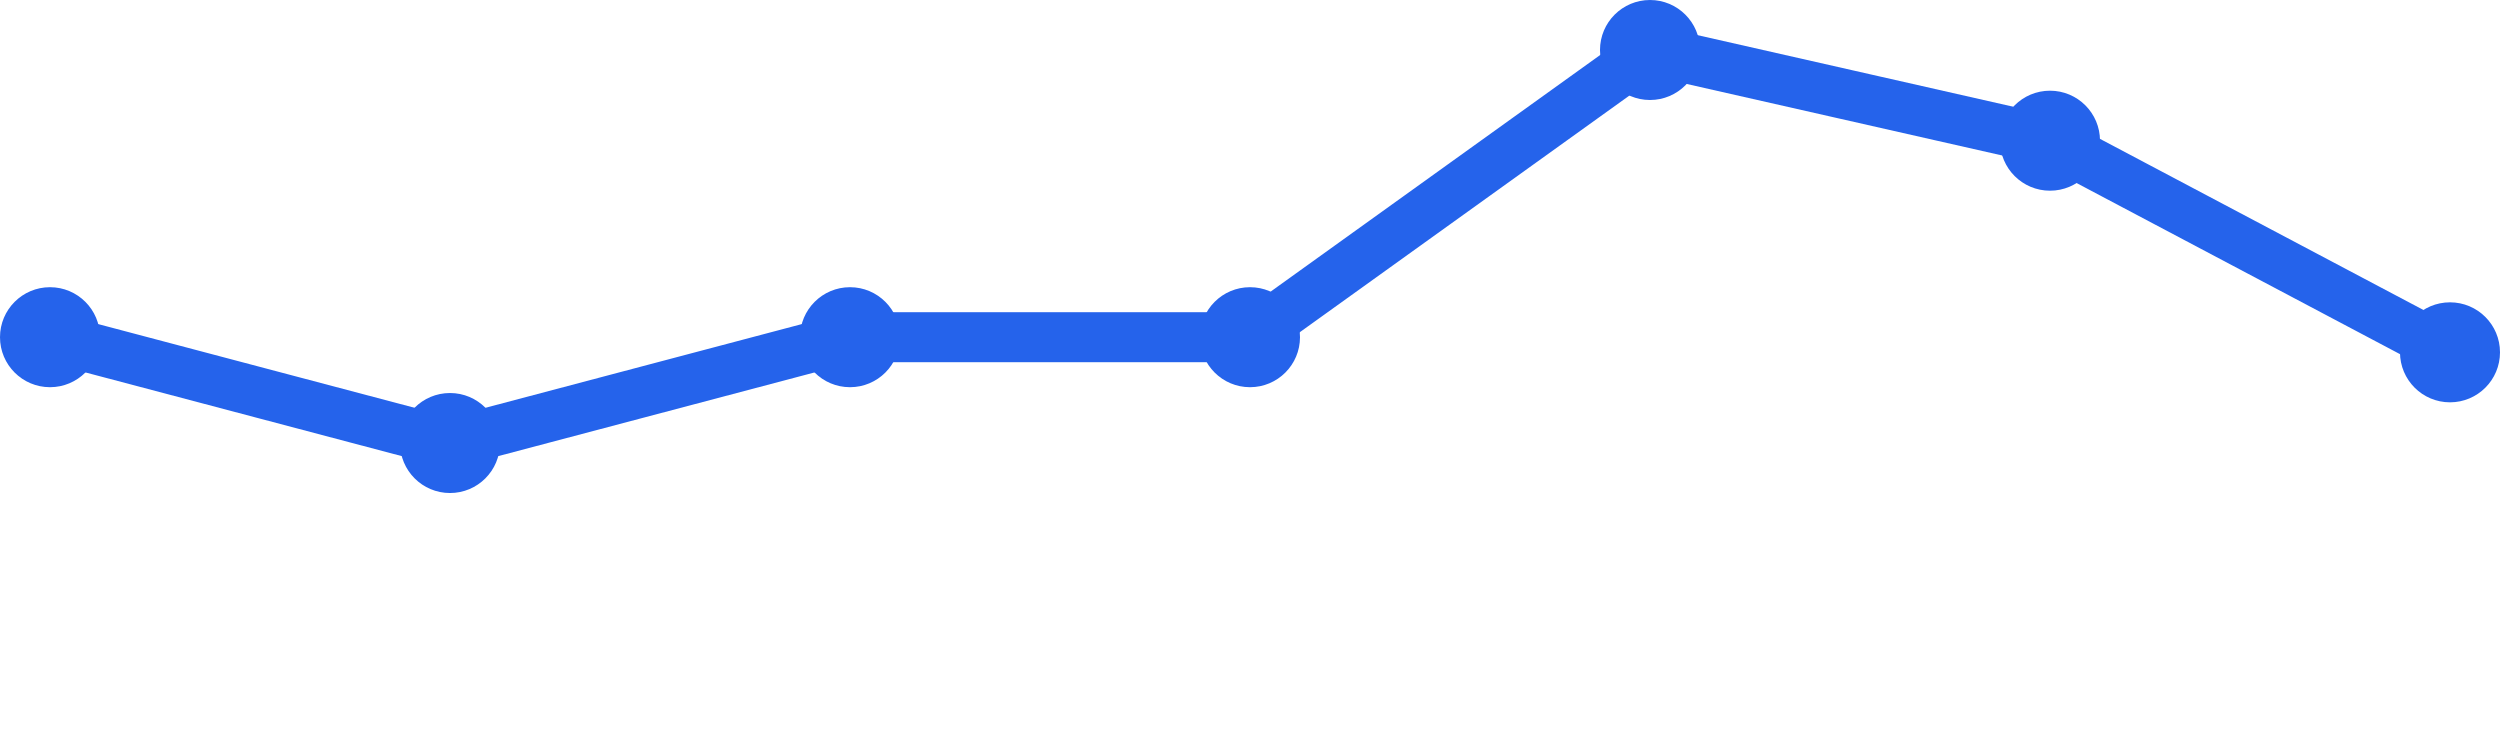
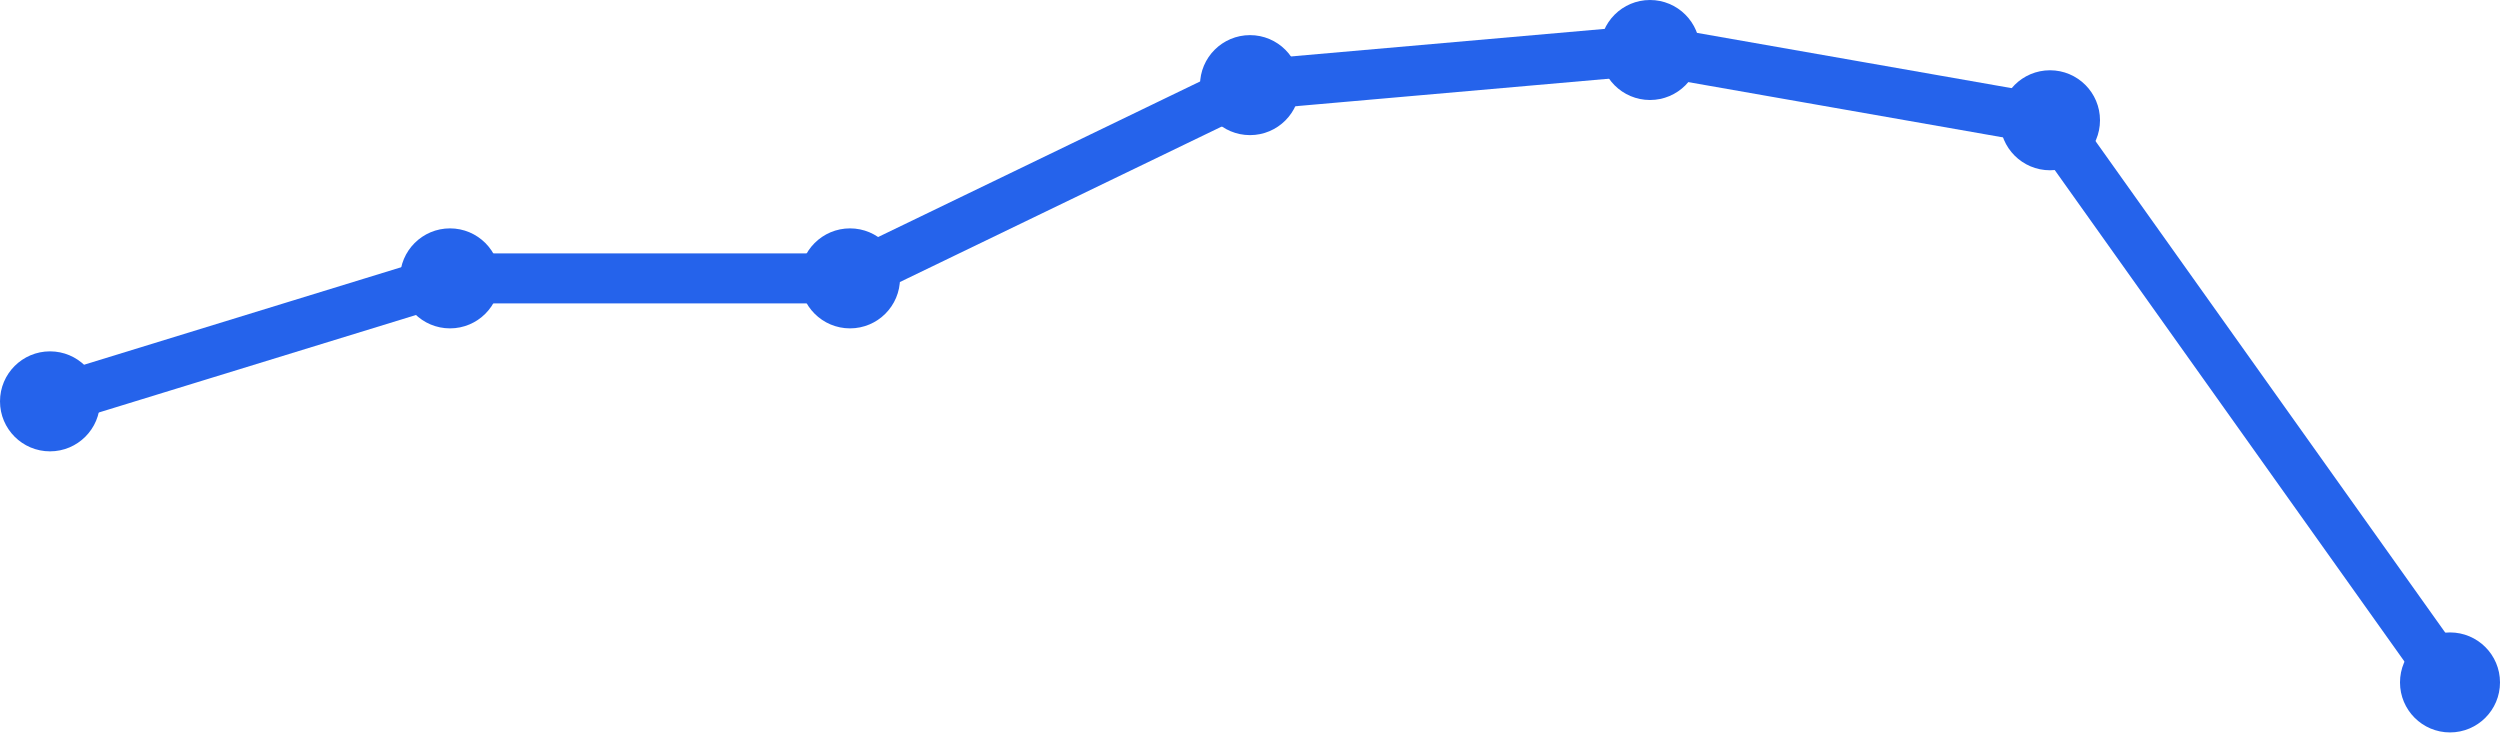
<svg xmlns="http://www.w3.org/2000/svg" width="100" height="30" viewBox="0 0 100 30">
-   <path d="M 2,13.488 L 18,17.721 L 34,13.488 L 50,13.488 L 66,2 L 82,5.628 L 98,14.093" fill="none" stroke="#2563eb" stroke-width="2" stroke-linecap="round" stroke-linejoin="round" />
-   <circle cx="2" cy="13.488" r="2" fill="#2563eb" />
-   <circle cx="18" cy="17.721" r="2" fill="#2563eb" />
-   <circle cx="34" cy="13.488" r="2" fill="#2563eb" />
-   <circle cx="50" cy="13.488" r="2" fill="#2563eb" />
+   <path d="M 2,16.054 L 18,11.135 L 34,11.135 L 50,3.405 L 66,2 L 82,4.811 L 98,27.297" fill="none" stroke="#2563eb" stroke-width="2" stroke-linecap="round" stroke-linejoin="round" />
+   <circle cx="2" cy="16.054" r="2" fill="#2563eb" />
+   <circle cx="18" cy="11.135" r="2" fill="#2563eb" />
+   <circle cx="34" cy="11.135" r="2" fill="#2563eb" />
+   <circle cx="50" cy="3.405" r="2" fill="#2563eb" />
  <circle cx="66" cy="2" r="2" fill="#2563eb" />
-   <circle cx="82" cy="5.628" r="2" fill="#2563eb" />
-   <circle cx="98" cy="14.093" r="2" fill="#2563eb" />
+   <circle cx="82" cy="4.811" r="2" fill="#2563eb" />
+   <circle cx="98" cy="27.297" r="2" fill="#2563eb" />
</svg>
